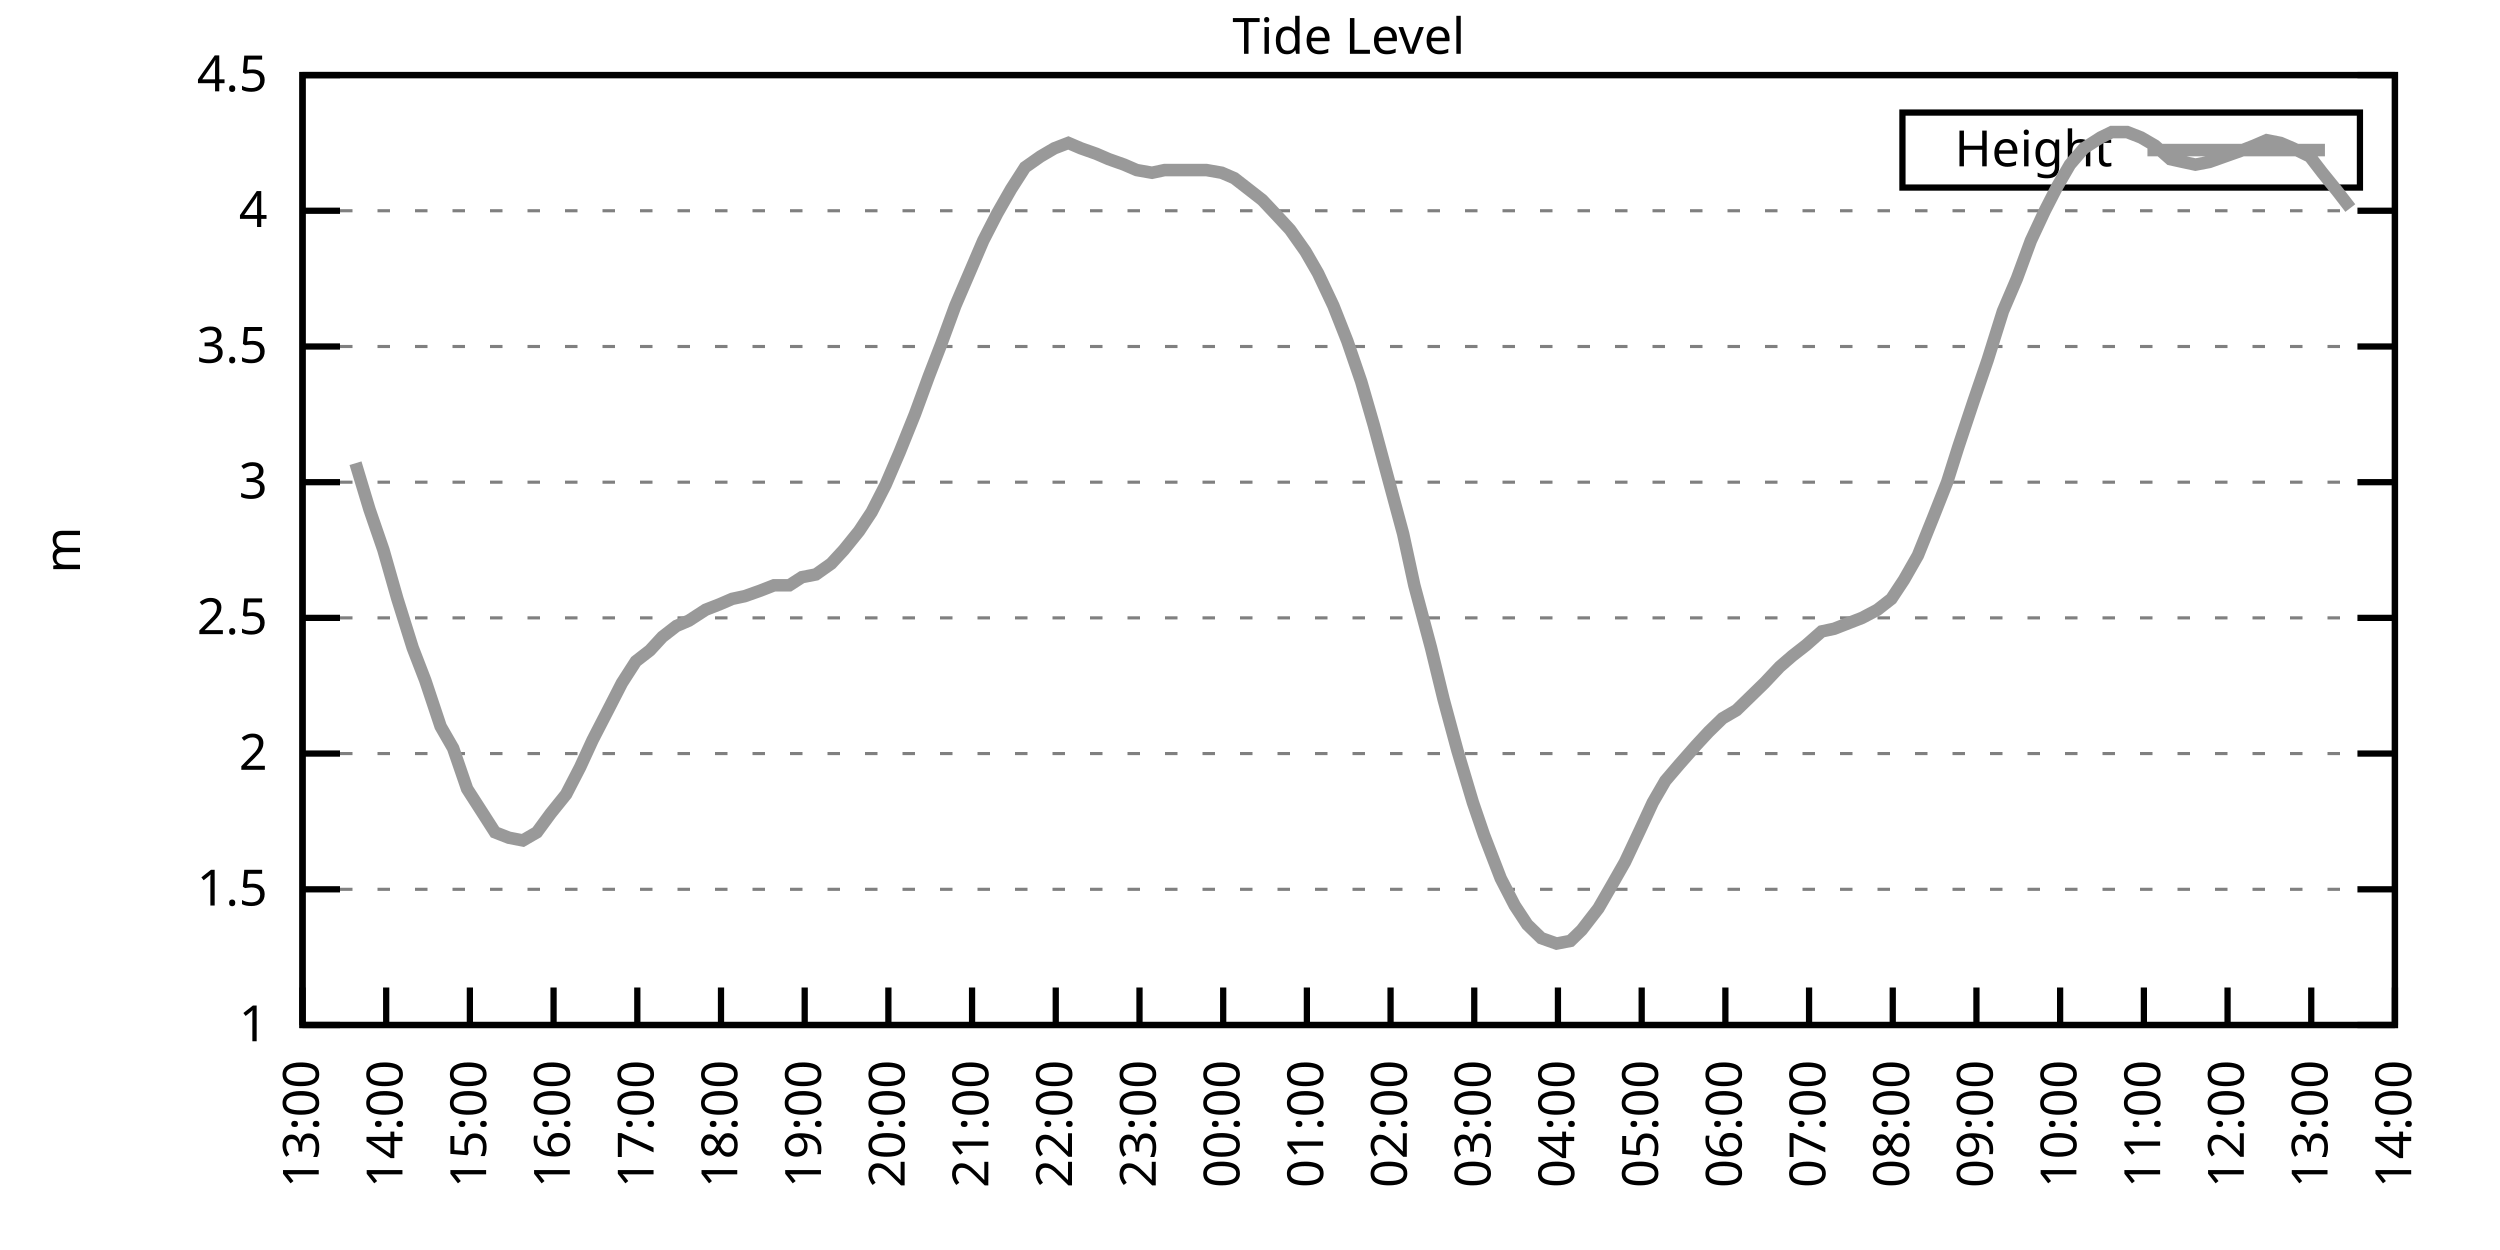
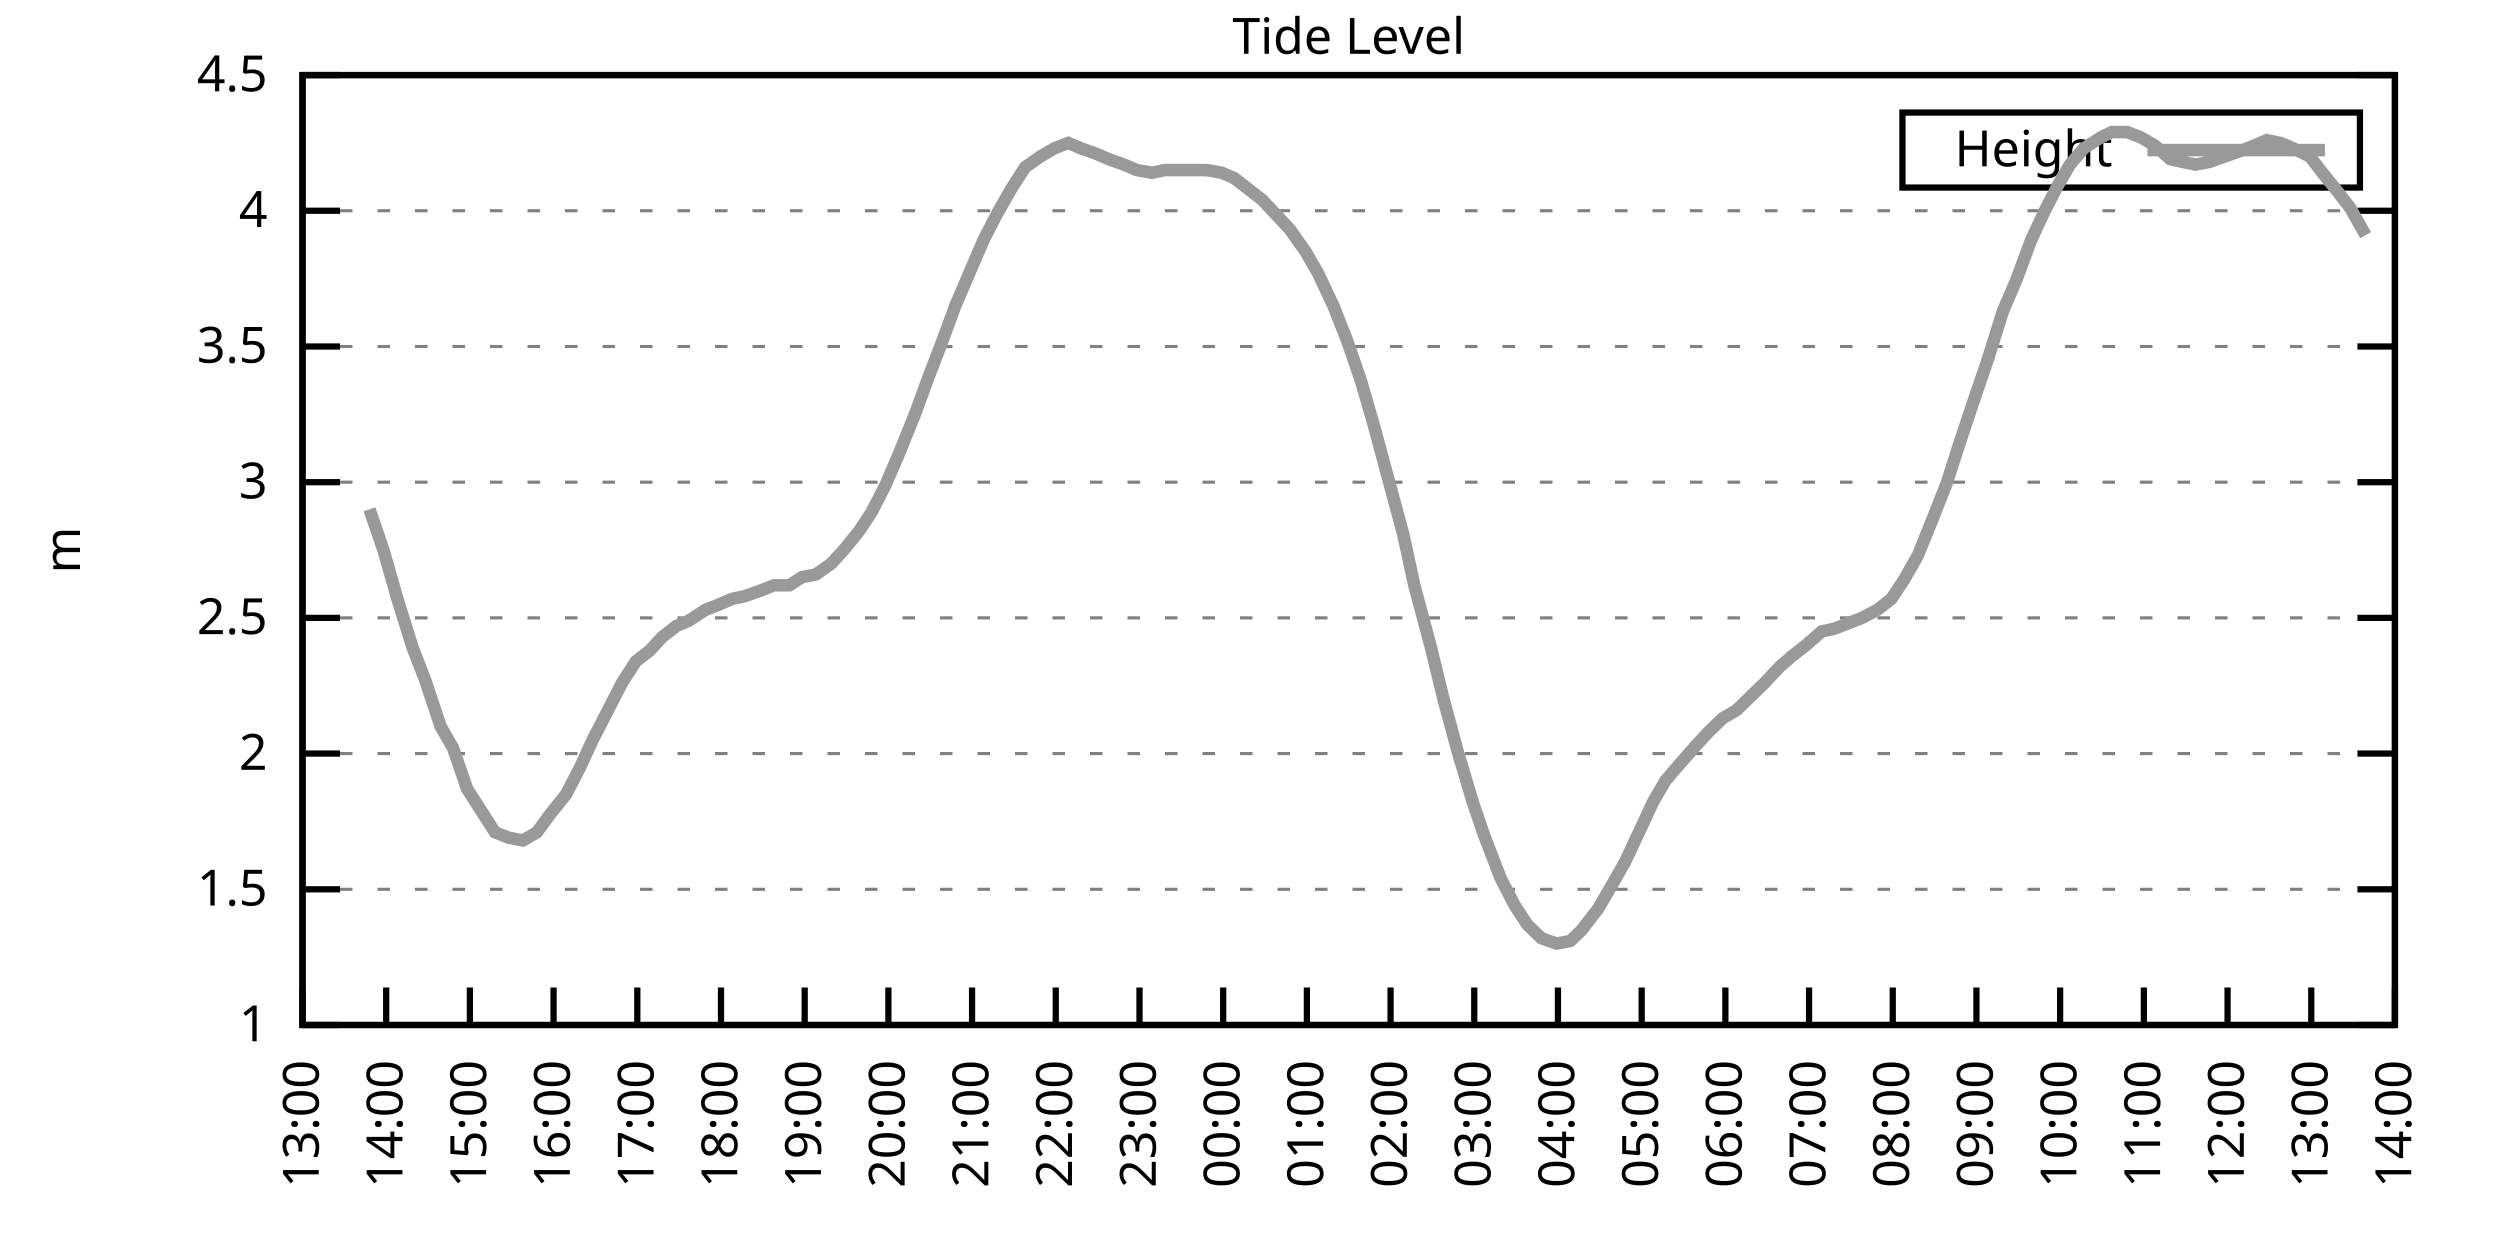
<svg xmlns="http://www.w3.org/2000/svg" xmlns:xlink="http://www.w3.org/1999/xlink" width="400" height="200" viewBox="0 0 400 200">
  <g id="gnuplot_canvas">
    <rect x="0" y="0" width="400" height="200" fill="none" />
    <defs>
      <circle id="gpDot" r="0.5" stroke-width="0.5" stroke="currentColor" />
      <path id="gpPt0" stroke-width="0.333" stroke="currentColor" d="M-1,0 h2 M0,-1 v2" />
      <path id="gpPt1" stroke-width="0.333" stroke="currentColor" d="M-1,-1 L1,1 M1,-1 L-1,1" />
      <path id="gpPt2" stroke-width="0.333" stroke="currentColor" d="M-1,0 L1,0 M0,-1 L0,1 M-1,-1 L1,1 M-1,1 L1,-1" />
      <rect id="gpPt3" stroke-width="0.333" stroke="currentColor" x="-1" y="-1" width="2" height="2" />
      <rect id="gpPt4" stroke-width="0.333" stroke="currentColor" fill="currentColor" x="-1" y="-1" width="2" height="2" />
      <circle id="gpPt5" stroke-width="0.333" stroke="currentColor" cx="0" cy="0" r="1" />
      <use xlink:href="#gpPt5" id="gpPt6" fill="currentColor" stroke="none" />
      <path id="gpPt7" stroke-width="0.333" stroke="currentColor" d="M0,-1.33 L-1.33,0.67 L1.33,0.67 z" />
      <use xlink:href="#gpPt7" id="gpPt8" fill="currentColor" stroke="none" />
      <use xlink:href="#gpPt7" id="gpPt9" stroke="currentColor" transform="rotate(180)" />
      <use xlink:href="#gpPt9" id="gpPt10" fill="currentColor" stroke="none" />
      <use xlink:href="#gpPt3" id="gpPt11" stroke="currentColor" transform="rotate(45)" />
      <use xlink:href="#gpPt11" id="gpPt12" fill="currentColor" stroke="none" />
      <path id="gpPt13" stroke-width="0.333" stroke="currentColor" d="M0,1.330 L1.265,0.411 L0.782,-1.067 L-0.782,-1.076 L-1.265,0.411 z" />
      <use xlink:href="#gpPt13" id="gpPt14" fill="currentColor" stroke="none" />
      <filter id="textbox" filterUnits="objectBoundingBox" x="0" y="0" height="1" width="1">
        <feFlood flood-color="white" flood-opacity="1" result="bgnd" />
        <feComposite in="SourceGraphic" in2="bgnd" operator="atop" />
      </filter>
      <filter id="greybox" filterUnits="objectBoundingBox" x="0" y="0" height="1" width="1">
        <feFlood flood-color="lightgrey" flood-opacity="1" result="grey" />
        <feComposite in="SourceGraphic" in2="grey" operator="atop" />
      </filter>
    </defs>
    <g fill="none" color="white" stroke="currentColor" stroke-width="1.00" stroke-linecap="butt" stroke-linejoin="miter">
</g>
    <g fill="none" color="black" stroke="currentColor" stroke-width="1.00" stroke-linecap="butt" stroke-linejoin="miter">
      <g stroke="none" shape-rendering="crispEdges">
        <polygon fill="rgb(255, 255, 255)" points="48.40,164.00 383.18,164.00 383.18,12.02 48.40,12.02 " />
      </g>
    </g>
    <g fill="none" color="black" stroke="currentColor" stroke-width="1.00" stroke-linecap="butt" stroke-linejoin="miter">
</g>
    <g fill="none" color="black" stroke="black" stroke-width="0.50" stroke-linecap="butt" stroke-linejoin="miter">
</g>
    <g fill="none" color="gray" stroke="currentColor" stroke-width="0.50" stroke-linecap="butt" stroke-linejoin="miter">
      <path stroke="gray" stroke-dasharray="2,4" class="gridline" d="M48.40,164.00 L383.19,164.00  " />
    </g>
    <g fill="none" color="gray" stroke="gray" stroke-width="1.00" stroke-linecap="butt" stroke-linejoin="miter">
</g>
    <g fill="none" color="black" stroke="currentColor" stroke-width="1.00" stroke-linecap="butt" stroke-linejoin="miter">
      <path stroke="black" d="M48.40,164.00 L54.40,164.00 M383.19,164.00 L377.19,164.00  " />
      <g transform="translate(42.80,166.60)" stroke="none" fill="black" font-family="Sans" font-size="8.00" text-anchor="end">
        <text>
          <tspan font-family="Sans"> 1</tspan>
        </text>
      </g>
    </g>
    <g fill="none" color="black" stroke="currentColor" stroke-width="1.00" stroke-linecap="butt" stroke-linejoin="miter">
</g>
    <g fill="none" color="black" stroke="black" stroke-width="0.50" stroke-linecap="butt" stroke-linejoin="miter">
</g>
    <g fill="none" color="gray" stroke="currentColor" stroke-width="0.50" stroke-linecap="butt" stroke-linejoin="miter">
      <path stroke="gray" stroke-dasharray="2,4" class="gridline" d="M48.40,142.29 L383.19,142.29  " />
    </g>
    <g fill="none" color="gray" stroke="gray" stroke-width="1.00" stroke-linecap="butt" stroke-linejoin="miter">
</g>
    <g fill="none" color="black" stroke="currentColor" stroke-width="1.00" stroke-linecap="butt" stroke-linejoin="miter">
      <path stroke="black" d="M48.40,142.29 L54.40,142.29 M383.19,142.29 L377.19,142.29  " />
      <g transform="translate(42.80,144.89)" stroke="none" fill="black" font-family="Sans" font-size="8.00" text-anchor="end">
        <text>
          <tspan font-family="Sans"> 1.5</tspan>
        </text>
      </g>
    </g>
    <g fill="none" color="black" stroke="currentColor" stroke-width="1.00" stroke-linecap="butt" stroke-linejoin="miter">
</g>
    <g fill="none" color="black" stroke="black" stroke-width="0.50" stroke-linecap="butt" stroke-linejoin="miter">
</g>
    <g fill="none" color="gray" stroke="currentColor" stroke-width="0.50" stroke-linecap="butt" stroke-linejoin="miter">
      <path stroke="gray" stroke-dasharray="2,4" class="gridline" d="M48.40,120.57 L383.19,120.57  " />
    </g>
    <g fill="none" color="gray" stroke="gray" stroke-width="1.00" stroke-linecap="butt" stroke-linejoin="miter">
</g>
    <g fill="none" color="black" stroke="currentColor" stroke-width="1.00" stroke-linecap="butt" stroke-linejoin="miter">
      <path stroke="black" d="M48.40,120.57 L54.40,120.57 M383.19,120.57 L377.19,120.57  " />
      <g transform="translate(42.80,123.17)" stroke="none" fill="black" font-family="Sans" font-size="8.00" text-anchor="end">
        <text>
          <tspan font-family="Sans"> 2</tspan>
        </text>
      </g>
    </g>
    <g fill="none" color="black" stroke="currentColor" stroke-width="1.00" stroke-linecap="butt" stroke-linejoin="miter">
</g>
    <g fill="none" color="black" stroke="black" stroke-width="0.50" stroke-linecap="butt" stroke-linejoin="miter">
</g>
    <g fill="none" color="gray" stroke="currentColor" stroke-width="0.50" stroke-linecap="butt" stroke-linejoin="miter">
      <path stroke="gray" stroke-dasharray="2,4" class="gridline" d="M48.40,98.86 L383.19,98.86  " />
    </g>
    <g fill="none" color="gray" stroke="gray" stroke-width="1.00" stroke-linecap="butt" stroke-linejoin="miter">
</g>
    <g fill="none" color="black" stroke="currentColor" stroke-width="1.00" stroke-linecap="butt" stroke-linejoin="miter">
      <path stroke="black" d="M48.40,98.86 L54.40,98.86 M383.19,98.86 L377.19,98.86  " />
      <g transform="translate(42.80,101.46)" stroke="none" fill="black" font-family="Sans" font-size="8.00" text-anchor="end">
        <text>
          <tspan font-family="Sans"> 2.5</tspan>
        </text>
      </g>
    </g>
    <g fill="none" color="black" stroke="currentColor" stroke-width="1.00" stroke-linecap="butt" stroke-linejoin="miter">
</g>
    <g fill="none" color="black" stroke="black" stroke-width="0.50" stroke-linecap="butt" stroke-linejoin="miter">
</g>
    <g fill="none" color="gray" stroke="currentColor" stroke-width="0.50" stroke-linecap="butt" stroke-linejoin="miter">
      <path stroke="gray" stroke-dasharray="2,4" class="gridline" d="M48.40,77.15 L383.19,77.15  " />
    </g>
    <g fill="none" color="gray" stroke="gray" stroke-width="1.00" stroke-linecap="butt" stroke-linejoin="miter">
</g>
    <g fill="none" color="black" stroke="currentColor" stroke-width="1.00" stroke-linecap="butt" stroke-linejoin="miter">
      <path stroke="black" d="M48.40,77.15 L54.40,77.15 M383.19,77.15 L377.19,77.15  " />
      <g transform="translate(42.80,79.75)" stroke="none" fill="black" font-family="Sans" font-size="8.00" text-anchor="end">
        <text>
          <tspan font-family="Sans"> 3</tspan>
        </text>
      </g>
    </g>
    <g fill="none" color="black" stroke="currentColor" stroke-width="1.00" stroke-linecap="butt" stroke-linejoin="miter">
</g>
    <g fill="none" color="black" stroke="black" stroke-width="0.50" stroke-linecap="butt" stroke-linejoin="miter">
</g>
    <g fill="none" color="gray" stroke="currentColor" stroke-width="0.50" stroke-linecap="butt" stroke-linejoin="miter">
      <path stroke="gray" stroke-dasharray="2,4" class="gridline" d="M48.40,55.44 L383.19,55.44  " />
    </g>
    <g fill="none" color="gray" stroke="gray" stroke-width="1.00" stroke-linecap="butt" stroke-linejoin="miter">
</g>
    <g fill="none" color="black" stroke="currentColor" stroke-width="1.00" stroke-linecap="butt" stroke-linejoin="miter">
      <path stroke="black" d="M48.40,55.44 L54.40,55.44 M383.19,55.44 L377.19,55.44  " />
      <g transform="translate(42.80,58.04)" stroke="none" fill="black" font-family="Sans" font-size="8.00" text-anchor="end">
        <text>
          <tspan font-family="Sans"> 3.5</tspan>
        </text>
      </g>
    </g>
    <g fill="none" color="black" stroke="currentColor" stroke-width="1.00" stroke-linecap="butt" stroke-linejoin="miter">
</g>
    <g fill="none" color="black" stroke="black" stroke-width="0.50" stroke-linecap="butt" stroke-linejoin="miter">
</g>
    <g fill="none" color="gray" stroke="currentColor" stroke-width="0.50" stroke-linecap="butt" stroke-linejoin="miter">
      <path stroke="gray" stroke-dasharray="2,4" class="gridline" d="M48.40,33.72 L383.19,33.72  " />
    </g>
    <g fill="none" color="gray" stroke="gray" stroke-width="1.00" stroke-linecap="butt" stroke-linejoin="miter">
</g>
    <g fill="none" color="black" stroke="currentColor" stroke-width="1.00" stroke-linecap="butt" stroke-linejoin="miter">
      <path stroke="black" d="M48.40,33.72 L54.40,33.72 M383.19,33.72 L377.19,33.72  " />
      <g transform="translate(42.80,36.32)" stroke="none" fill="black" font-family="Sans" font-size="8.00" text-anchor="end">
        <text>
          <tspan font-family="Sans"> 4</tspan>
        </text>
      </g>
    </g>
    <g fill="none" color="black" stroke="currentColor" stroke-width="1.00" stroke-linecap="butt" stroke-linejoin="miter">
</g>
    <g fill="none" color="black" stroke="black" stroke-width="0.50" stroke-linecap="butt" stroke-linejoin="miter">
</g>
    <g fill="none" color="gray" stroke="currentColor" stroke-width="0.50" stroke-linecap="butt" stroke-linejoin="miter">
      <path stroke="gray" stroke-dasharray="2,4" class="gridline" d="M48.40,12.01 L383.19,12.01  " />
    </g>
    <g fill="none" color="gray" stroke="gray" stroke-width="1.00" stroke-linecap="butt" stroke-linejoin="miter">
</g>
    <g fill="none" color="black" stroke="currentColor" stroke-width="1.00" stroke-linecap="butt" stroke-linejoin="miter">
      <path stroke="black" d="M48.40,12.01 L54.40,12.01 M383.19,12.01 L377.19,12.01  " />
      <g transform="translate(42.80,14.61)" stroke="none" fill="black" font-family="Sans" font-size="8.00" text-anchor="end">
        <text>
          <tspan font-family="Sans"> 4.5</tspan>
        </text>
      </g>
    </g>
    <g fill="none" color="black" stroke="currentColor" stroke-width="1.00" stroke-linecap="butt" stroke-linejoin="miter">
      <path stroke="black" d="M48.40,164.00 L48.40,158.00  " />
      <g transform="translate(51.00,169.60) rotate(270.00)" stroke="none" fill="black" font-family="Sans" font-size="8.00" text-anchor="end">
        <text>
          <tspan font-family="Sans">13:00</tspan>
        </text>
      </g>
    </g>
    <g fill="none" color="black" stroke="currentColor" stroke-width="1.00" stroke-linecap="butt" stroke-linejoin="miter">
      <path stroke="black" d="M61.79,164.00 L61.79,158.00  " />
      <g transform="translate(64.39,169.60) rotate(270.00)" stroke="none" fill="black" font-family="Sans" font-size="8.00" text-anchor="end">
        <text>
          <tspan font-family="Sans">14:00</tspan>
        </text>
      </g>
    </g>
    <g fill="none" color="black" stroke="currentColor" stroke-width="1.00" stroke-linecap="butt" stroke-linejoin="miter">
      <path stroke="black" d="M75.18,164.00 L75.18,158.00  " />
      <g transform="translate(77.78,169.60) rotate(270.00)" stroke="none" fill="black" font-family="Sans" font-size="8.00" text-anchor="end">
        <text>
          <tspan font-family="Sans">15:00</tspan>
        </text>
      </g>
    </g>
    <g fill="none" color="black" stroke="currentColor" stroke-width="1.00" stroke-linecap="butt" stroke-linejoin="miter">
      <path stroke="black" d="M88.57,164.00 L88.57,158.00  " />
      <g transform="translate(91.17,169.60) rotate(270.00)" stroke="none" fill="black" font-family="Sans" font-size="8.00" text-anchor="end">
        <text>
          <tspan font-family="Sans">16:00</tspan>
        </text>
      </g>
    </g>
    <g fill="none" color="black" stroke="currentColor" stroke-width="1.00" stroke-linecap="butt" stroke-linejoin="miter">
      <path stroke="black" d="M101.97,164.00 L101.97,158.00  " />
      <g transform="translate(104.57,169.60) rotate(270.00)" stroke="none" fill="black" font-family="Sans" font-size="8.00" text-anchor="end">
        <text>
          <tspan font-family="Sans">17:00</tspan>
        </text>
      </g>
    </g>
    <g fill="none" color="black" stroke="currentColor" stroke-width="1.00" stroke-linecap="butt" stroke-linejoin="miter">
      <path stroke="black" d="M115.36,164.00 L115.36,158.00  " />
      <g transform="translate(117.96,169.60) rotate(270.00)" stroke="none" fill="black" font-family="Sans" font-size="8.00" text-anchor="end">
        <text>
          <tspan font-family="Sans">18:00</tspan>
        </text>
      </g>
    </g>
    <g fill="none" color="black" stroke="currentColor" stroke-width="1.00" stroke-linecap="butt" stroke-linejoin="miter">
      <path stroke="black" d="M128.75,164.00 L128.75,158.00  " />
      <g transform="translate(131.35,169.60) rotate(270.00)" stroke="none" fill="black" font-family="Sans" font-size="8.00" text-anchor="end">
        <text>
          <tspan font-family="Sans">19:00</tspan>
        </text>
      </g>
    </g>
    <g fill="none" color="black" stroke="currentColor" stroke-width="1.00" stroke-linecap="butt" stroke-linejoin="miter">
      <path stroke="black" d="M142.14,164.00 L142.14,158.00  " />
      <g transform="translate(144.74,169.60) rotate(270.00)" stroke="none" fill="black" font-family="Sans" font-size="8.00" text-anchor="end">
        <text>
          <tspan font-family="Sans">20:00</tspan>
        </text>
      </g>
    </g>
    <g fill="none" color="black" stroke="currentColor" stroke-width="1.00" stroke-linecap="butt" stroke-linejoin="miter">
      <path stroke="black" d="M155.53,164.00 L155.53,158.00  " />
      <g transform="translate(158.13,169.60) rotate(270.00)" stroke="none" fill="black" font-family="Sans" font-size="8.00" text-anchor="end">
        <text>
          <tspan font-family="Sans">21:00</tspan>
        </text>
      </g>
    </g>
    <g fill="none" color="black" stroke="currentColor" stroke-width="1.00" stroke-linecap="butt" stroke-linejoin="miter">
      <path stroke="black" d="M168.92,164.00 L168.92,158.00  " />
      <g transform="translate(171.52,169.60) rotate(270.00)" stroke="none" fill="black" font-family="Sans" font-size="8.00" text-anchor="end">
        <text>
          <tspan font-family="Sans">22:00</tspan>
        </text>
      </g>
    </g>
    <g fill="none" color="black" stroke="currentColor" stroke-width="1.00" stroke-linecap="butt" stroke-linejoin="miter">
      <path stroke="black" d="M182.32,164.00 L182.32,158.00  " />
      <g transform="translate(184.92,169.60) rotate(270.00)" stroke="none" fill="black" font-family="Sans" font-size="8.00" text-anchor="end">
        <text>
          <tspan font-family="Sans">23:00</tspan>
        </text>
      </g>
    </g>
    <g fill="none" color="black" stroke="currentColor" stroke-width="1.00" stroke-linecap="butt" stroke-linejoin="miter">
      <path stroke="black" d="M195.71,164.00 L195.71,158.00  " />
      <g transform="translate(198.31,169.60) rotate(270.00)" stroke="none" fill="black" font-family="Sans" font-size="8.00" text-anchor="end">
        <text>
          <tspan font-family="Sans">00:00</tspan>
        </text>
      </g>
    </g>
    <g fill="none" color="black" stroke="currentColor" stroke-width="1.00" stroke-linecap="butt" stroke-linejoin="miter">
      <path stroke="black" d="M209.10,164.00 L209.10,158.00  " />
      <g transform="translate(211.70,169.60) rotate(270.00)" stroke="none" fill="black" font-family="Sans" font-size="8.00" text-anchor="end">
        <text>
          <tspan font-family="Sans">01:00</tspan>
        </text>
      </g>
    </g>
    <g fill="none" color="black" stroke="currentColor" stroke-width="1.00" stroke-linecap="butt" stroke-linejoin="miter">
      <path stroke="black" d="M222.49,164.00 L222.49,158.00  " />
      <g transform="translate(225.09,169.60) rotate(270.00)" stroke="none" fill="black" font-family="Sans" font-size="8.00" text-anchor="end">
        <text>
          <tspan font-family="Sans">02:00</tspan>
        </text>
      </g>
    </g>
    <g fill="none" color="black" stroke="currentColor" stroke-width="1.00" stroke-linecap="butt" stroke-linejoin="miter">
      <path stroke="black" d="M235.88,164.00 L235.88,158.00  " />
      <g transform="translate(238.48,169.60) rotate(270.00)" stroke="none" fill="black" font-family="Sans" font-size="8.00" text-anchor="end">
        <text>
          <tspan font-family="Sans">03:00</tspan>
        </text>
      </g>
    </g>
    <g fill="none" color="black" stroke="currentColor" stroke-width="1.00" stroke-linecap="butt" stroke-linejoin="miter">
      <path stroke="black" d="M249.27,164.00 L249.27,158.00  " />
      <g transform="translate(251.87,169.60) rotate(270.00)" stroke="none" fill="black" font-family="Sans" font-size="8.00" text-anchor="end">
        <text>
          <tspan font-family="Sans">04:00</tspan>
        </text>
      </g>
    </g>
    <g fill="none" color="black" stroke="currentColor" stroke-width="1.00" stroke-linecap="butt" stroke-linejoin="miter">
      <path stroke="black" d="M262.67,164.00 L262.67,158.00  " />
      <g transform="translate(265.27,169.60) rotate(270.00)" stroke="none" fill="black" font-family="Sans" font-size="8.00" text-anchor="end">
        <text>
          <tspan font-family="Sans">05:00</tspan>
        </text>
      </g>
    </g>
    <g fill="none" color="black" stroke="currentColor" stroke-width="1.00" stroke-linecap="butt" stroke-linejoin="miter">
      <path stroke="black" d="M276.06,164.00 L276.06,158.00  " />
      <g transform="translate(278.66,169.60) rotate(270.00)" stroke="none" fill="black" font-family="Sans" font-size="8.00" text-anchor="end">
        <text>
          <tspan font-family="Sans">06:00</tspan>
        </text>
      </g>
    </g>
    <g fill="none" color="black" stroke="currentColor" stroke-width="1.00" stroke-linecap="butt" stroke-linejoin="miter">
      <path stroke="black" d="M289.45,164.00 L289.45,158.00  " />
      <g transform="translate(292.05,169.60) rotate(270.00)" stroke="none" fill="black" font-family="Sans" font-size="8.00" text-anchor="end">
        <text>
          <tspan font-family="Sans">07:00</tspan>
        </text>
      </g>
    </g>
    <g fill="none" color="black" stroke="currentColor" stroke-width="1.00" stroke-linecap="butt" stroke-linejoin="miter">
      <path stroke="black" d="M302.84,164.00 L302.84,158.00  " />
      <g transform="translate(305.44,169.60) rotate(270.00)" stroke="none" fill="black" font-family="Sans" font-size="8.00" text-anchor="end">
        <text>
          <tspan font-family="Sans">08:00</tspan>
        </text>
      </g>
    </g>
    <g fill="none" color="black" stroke="currentColor" stroke-width="1.00" stroke-linecap="butt" stroke-linejoin="miter">
      <path stroke="black" d="M316.23,164.00 L316.23,158.00  " />
      <g transform="translate(318.83,169.60) rotate(270.00)" stroke="none" fill="black" font-family="Sans" font-size="8.00" text-anchor="end">
        <text>
          <tspan font-family="Sans">09:00</tspan>
        </text>
      </g>
    </g>
    <g fill="none" color="black" stroke="currentColor" stroke-width="1.00" stroke-linecap="butt" stroke-linejoin="miter">
      <path stroke="black" d="M329.62,164.00 L329.62,158.00  " />
      <g transform="translate(332.22,169.60) rotate(270.00)" stroke="none" fill="black" font-family="Sans" font-size="8.00" text-anchor="end">
        <text>
          <tspan font-family="Sans">10:00</tspan>
        </text>
      </g>
    </g>
    <g fill="none" color="black" stroke="currentColor" stroke-width="1.00" stroke-linecap="butt" stroke-linejoin="miter">
      <path stroke="black" d="M343.02,164.00 L343.02,158.00  " />
      <g transform="translate(345.62,169.60) rotate(270.00)" stroke="none" fill="black" font-family="Sans" font-size="8.00" text-anchor="end">
        <text>
          <tspan font-family="Sans">11:00</tspan>
        </text>
      </g>
    </g>
    <g fill="none" color="black" stroke="currentColor" stroke-width="1.00" stroke-linecap="butt" stroke-linejoin="miter">
      <path stroke="black" d="M356.41,164.00 L356.41,158.00  " />
      <g transform="translate(359.01,169.60) rotate(270.00)" stroke="none" fill="black" font-family="Sans" font-size="8.00" text-anchor="end">
        <text>
          <tspan font-family="Sans">12:00</tspan>
        </text>
      </g>
    </g>
    <g fill="none" color="black" stroke="currentColor" stroke-width="1.00" stroke-linecap="butt" stroke-linejoin="miter">
      <path stroke="black" d="M369.80,164.00 L369.80,158.00  " />
      <g transform="translate(372.40,169.60) rotate(270.00)" stroke="none" fill="black" font-family="Sans" font-size="8.00" text-anchor="end">
        <text>
          <tspan font-family="Sans">13:00</tspan>
        </text>
      </g>
    </g>
    <g fill="none" color="black" stroke="currentColor" stroke-width="1.00" stroke-linecap="butt" stroke-linejoin="miter">
      <path stroke="black" d="M383.19,164.00 L383.19,158.00  " />
      <g transform="translate(385.79,169.60) rotate(270.00)" stroke="none" fill="black" font-family="Sans" font-size="8.00" text-anchor="end">
        <text>
          <tspan font-family="Sans">14:00</tspan>
        </text>
      </g>
    </g>
    <g fill="none" color="black" stroke="currentColor" stroke-width="1.00" stroke-linecap="butt" stroke-linejoin="miter">
</g>
    <g fill="none" color="black" stroke="currentColor" stroke-width="1.00" stroke-linecap="butt" stroke-linejoin="miter">
      <path stroke="black" d="M48.40,12.01 L48.40,164.00 L383.19,164.00 L383.19,12.01 L48.40,12.01 Z  " />
    </g>
    <g fill="none" color="black" stroke="currentColor" stroke-width="1.00" stroke-linecap="butt" stroke-linejoin="miter">
</g>
    <g fill="none" color="black" stroke="currentColor" stroke-width="1.00" stroke-linecap="butt" stroke-linejoin="miter">
      <path stroke="black" d="M304.39,30.01 L304.39,18.01 L377.59,18.01 L377.59,30.01 L304.39,30.01 Z  " />
    </g>
    <g id="Tide_level_plot_1">
      <g fill="none" color="white" stroke="black" stroke-width="2.00" stroke-linecap="butt" stroke-linejoin="miter">
</g>
      <g fill="none" color="black" stroke="currentColor" stroke-width="2.00" stroke-linecap="butt" stroke-linejoin="miter">
        <g transform="translate(337.99,26.61)" stroke="none" fill="black" font-family="Sans" font-size="8.00" text-anchor="end">
          <text>
            <tspan font-family="Sans">Height</tspan>
          </text>
        </g>
      </g>
      <g fill="none" color="black" stroke="currentColor" stroke-width="2.00" stroke-linecap="butt" stroke-linejoin="miter">
-         <path stroke="rgb(153, 153, 153)" d="M343.59,24.01 L371.99,24.01 M56.88,74.11 L59.11,81.49 L61.35,88.00 L63.58,95.82 L66.03,103.64 L68.04,108.85   L70.50,116.23 L72.50,119.71 L74.74,126.22 L76.97,129.69 L79.20,133.17 L81.43,134.04 L83.66,134.47 L85.90,133.17   L88.13,130.13 L90.58,127.09 L92.82,122.75 L94.82,118.40 L97.28,113.63 L99.51,109.28 L101.74,105.81 L103.98,104.07   L105.98,101.90 L108.22,100.16 L110.22,99.30 L112.90,97.56 L115.13,96.69 L117.14,95.82 L119.15,95.39 L121.61,94.52   L123.84,93.65 L126.29,93.65 L128.30,92.35 L130.54,91.91 L132.99,90.18 L135.00,88.00 L137.45,84.97 L139.46,81.93   L141.69,77.58 L143.93,72.37 L146.38,66.29 L148.61,60.21 L150.62,55.00 L152.85,48.92 L155.09,43.71 L157.32,38.50   L159.55,34.16 L161.78,30.25 L164.01,26.77 L166.47,25.04 L168.70,23.73 L170.93,22.87 L172.94,23.73 L175.40,24.60   L177.41,25.47 L179.86,26.34 L181.87,27.21 L184.32,27.64 L186.33,27.21 L188.79,27.21 L191.02,27.21 L193.03,27.21   L195.48,27.64 L197.49,28.51 L199.73,30.25 L201.96,31.99 L204.41,34.59 L206.42,36.76 L208.88,40.24 L210.88,43.71   L213.34,48.92 L215.57,54.57 L217.80,61.08 L219.81,68.03 L222.27,77.15 L224.50,85.40 L226.29,93.65 L228.96,103.64   L230.97,111.89 L233.20,120.14 L235.66,128.39 L237.44,133.60 L240.12,140.55 L242.36,144.89 L244.36,147.93 L246.60,150.10   L249.05,150.97 L251.28,150.54 L253.07,148.80 L255.75,145.33 L257.76,141.85 L259.99,137.94 L262.44,132.73 L264.45,128.39   L266.46,124.92 L268.69,122.31 L271.37,119.27 L273.38,117.10 L275.61,114.93 L277.84,113.63 L282.31,109.28 L284.76,106.68   L286.77,104.94 L289.00,103.20 L291.46,101.03 L293.47,100.60 L295.70,99.73 L297.93,98.86 L300.39,97.56 L302.62,95.82   L304.63,92.78 L306.86,88.87 L309.31,82.79 L311.54,77.15 L313.33,71.50 L315.79,64.12 L318.02,57.61 L320.47,49.79   L322.70,44.58 L324.94,38.50 L327.17,33.72 L329.18,29.81 L331.19,26.34 L333.42,23.73 L336.10,22.00 L337.88,21.13   L340.34,21.13 L342.57,22.00 L344.80,23.30 L347.26,25.47 L349.26,25.91 L351.27,26.34 L353.51,25.91 L355.96,25.04   L358.42,24.17 L360.65,23.30 L362.66,22.43 L364.89,22.87 L366.90,23.73 L369.58,25.04 L371.58,27.64 L374.04,30.68   L376.05,33.29  " />
+         <path stroke="rgb(153, 153, 153)" d="M343.59,24.01 L371.99,24.01 M59.11,81.49 L61.35,88.00 L63.58,95.82 L66.03,103.64 L68.04,108.85 L70.50,116.23   L72.50,119.71 L74.74,126.22 L76.97,129.69 L79.20,133.17 L81.43,134.04 L83.66,134.47 L85.90,133.17 L88.13,130.13   L90.58,127.09 L92.82,122.75 L94.82,118.40 L97.28,113.63 L99.51,109.28 L101.74,105.81 L103.98,104.07 L105.98,101.90   L108.22,100.16 L110.22,99.30 L112.90,97.56 L115.13,96.69 L117.14,95.82 L119.15,95.39 L121.61,94.52 L123.84,93.65   L126.29,93.65 L128.30,92.35 L130.54,91.91 L132.99,90.18 L135.00,88.00 L137.45,84.97 L139.46,81.93 L141.69,77.58   L143.93,72.37 L146.38,66.29 L148.61,60.21 L150.62,55.00 L152.85,48.92 L155.09,43.71 L157.32,38.50 L159.55,34.16   L161.78,30.25 L164.01,26.77 L166.47,25.04 L168.70,23.73 L170.93,22.87 L172.94,23.73 L175.40,24.60 L177.41,25.47   L179.86,26.34 L181.87,27.21 L184.32,27.64 L186.33,27.21 L188.79,27.21 L191.02,27.21 L193.03,27.21 L195.48,27.64   L197.49,28.51 L199.73,30.25 L201.96,31.99 L204.41,34.59 L206.42,36.76 L208.88,40.24 L210.88,43.71 L213.34,48.92   L215.57,54.57 L217.80,61.08 L219.81,68.03 L222.27,77.15 L224.50,85.40 L226.29,93.65 L228.96,103.64 L230.97,111.89   L233.20,120.14 L235.66,128.39 L237.44,133.60 L240.12,140.55 L242.36,144.89 L244.36,147.93 L246.60,150.10 L249.05,150.97   L251.28,150.54 L253.07,148.80 L255.75,145.33 L257.76,141.85 L259.99,137.94 L262.44,132.73 L264.45,128.39 L266.46,124.92   L268.69,122.31 L271.37,119.27 L273.38,117.10 L275.61,114.93 L277.84,113.63 L282.31,109.28 L284.76,106.68 L286.77,104.94   L289.00,103.20 L291.46,101.03 L293.47,100.60 L295.70,99.73 L297.93,98.86 L300.39,97.56 L302.62,95.82 L304.63,92.78   L306.86,88.87 L309.31,82.79 L311.54,77.15 L313.33,71.50 L315.79,64.12 L318.02,57.61 L320.47,49.79 L322.70,44.58   L324.94,38.50 L327.17,33.72 L329.18,29.81 L331.19,26.34 L333.42,23.73 L336.10,22.00 L337.88,21.13 L340.34,21.13   L342.57,22.00 L344.80,23.30 L347.26,25.47 L349.26,25.91 L351.27,26.34 L353.51,25.91 L355.96,25.04 L358.42,24.17   L360.65,23.30 L362.66,22.43 L364.89,22.87 L366.90,23.73 L369.58,25.04 L371.58,27.64 L374.04,30.68 L376.05,33.29   L378.50,37.63  " />
      </g>
    </g>
    <g fill="none" color="black" stroke="currentColor" stroke-width="2.00" stroke-linecap="butt" stroke-linejoin="miter">
</g>
    <g fill="none" color="black" stroke="black" stroke-width="1.00" stroke-linecap="butt" stroke-linejoin="miter">
</g>
    <g fill="none" color="black" stroke="currentColor" stroke-width="1.00" stroke-linecap="butt" stroke-linejoin="miter">
      <path stroke="black" d="M48.40,12.01 L48.40,164.00 L383.19,164.00 L383.19,12.01 L48.40,12.01 Z  " />
      <g transform="translate(12.80,88.01) rotate(270.00)" stroke="none" fill="black" font-family="Sans" font-size="8.00" text-anchor="middle">
        <text>
          <tspan font-family="Sans">m</tspan>
        </text>
      </g>
    </g>
    <g fill="none" color="black" stroke="currentColor" stroke-width="1.00" stroke-linecap="butt" stroke-linejoin="miter">
</g>
    <g fill="none" color="black" stroke="currentColor" stroke-width="1.00" stroke-linecap="butt" stroke-linejoin="miter">
      <g transform="translate(215.79,8.61)" stroke="none" fill="black" font-family="Sans" font-size="8.00" text-anchor="middle">
        <text>
          <tspan font-family="Sans">Tide Level</tspan>
        </text>
      </g>
    </g>
    <g fill="none" color="black" stroke="currentColor" stroke-width="1.00" stroke-linecap="butt" stroke-linejoin="miter">
</g>
  </g>
</svg>
